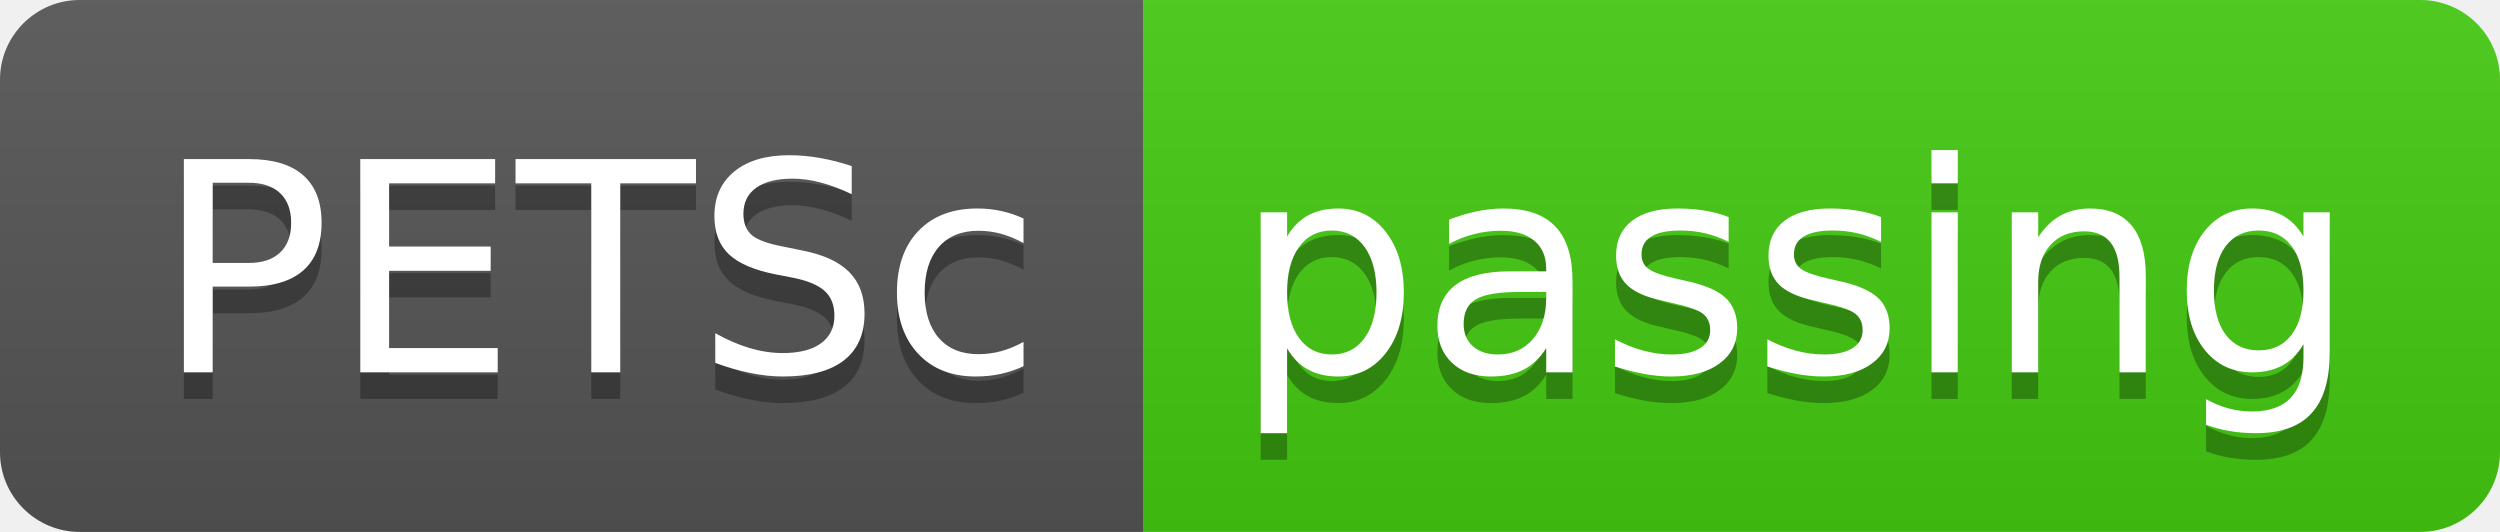
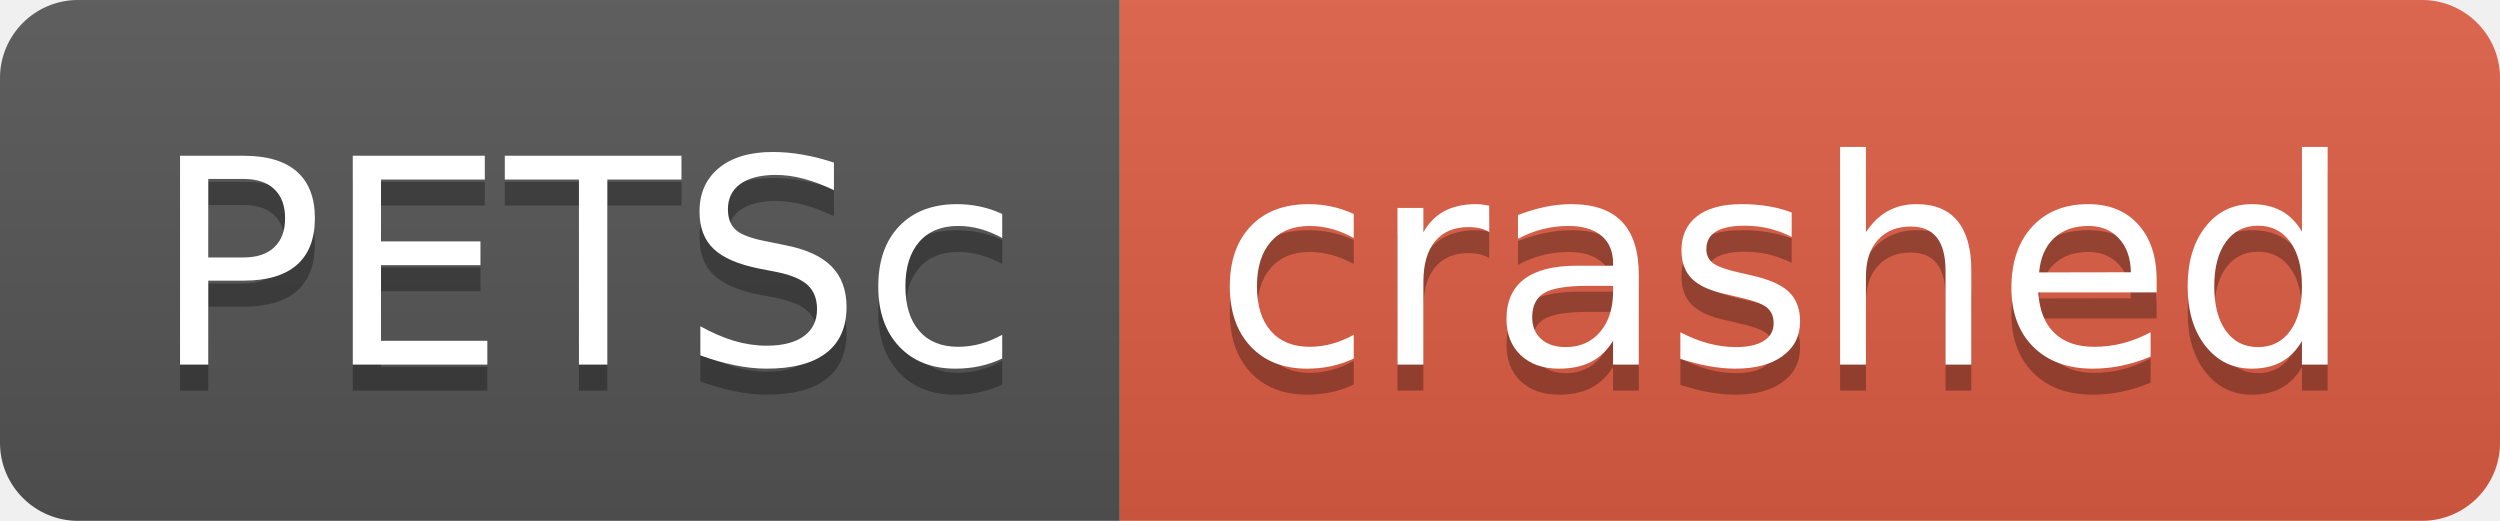
- <svg xmlns="http://www.w3.org/2000/svg" width="94" height="20" role="img" aria-label="PETSc: passing">
+ <svg xmlns="http://www.w3.org/2000/svg" width="96" height="20" role="img" aria-label="PETSc: crashed">
  <linearGradient id="s" x2="0" y2="100%">
    <stop offset="0" stop-color="#bbb" stop-opacity=".1" />
    <stop offset="1" stop-opacity=".1" />
  </linearGradient>
  <clipPath id="r">
-     <rect width="94" height="20" rx="3" fill="#fff" />
+     <rect width="96" height="20" rx="3" fill="#fff" />
  </clipPath>
  <g clip-path="url(#r)">
    <rect width="43" height="20" fill="#555" />
-     <rect x="43" width="51" height="20" fill="#4c1" />
-     <rect width="94" height="20" fill="url(#s)" />
+     <rect x="43" width="53" height="20" fill="#e05d44" />
+     <rect width="96" height="20" fill="url(#s)" />
  </g>
  <g fill="#fff" text-anchor="middle" font-family="Verdana,Geneva,DejaVu Sans,sans-serif" text-rendering="geometricPrecision" font-size="110">
    <text aria-hidden="true" x="225" y="150" fill="#010101" fill-opacity=".3" transform="scale(.1)" textLength="330">PETSc</text>
    <text x="225" y="140" transform="scale(.1)" fill="#fff" textLength="330">PETSc</text>
-     <text aria-hidden="true" x="675" y="150" fill="#010101" fill-opacity=".3" transform="scale(.1)" textLength="410">passing</text>
-     <text x="675" y="140" transform="scale(.1)" fill="#fff" textLength="410">passing</text>
+     <text aria-hidden="true" x="685" y="150" fill="#010101" fill-opacity=".3" transform="scale(.1)" textLength="430">crashed</text>
+     <text x="685" y="140" transform="scale(.1)" fill="#fff" textLength="430">crashed</text>
  </g>
</svg>
